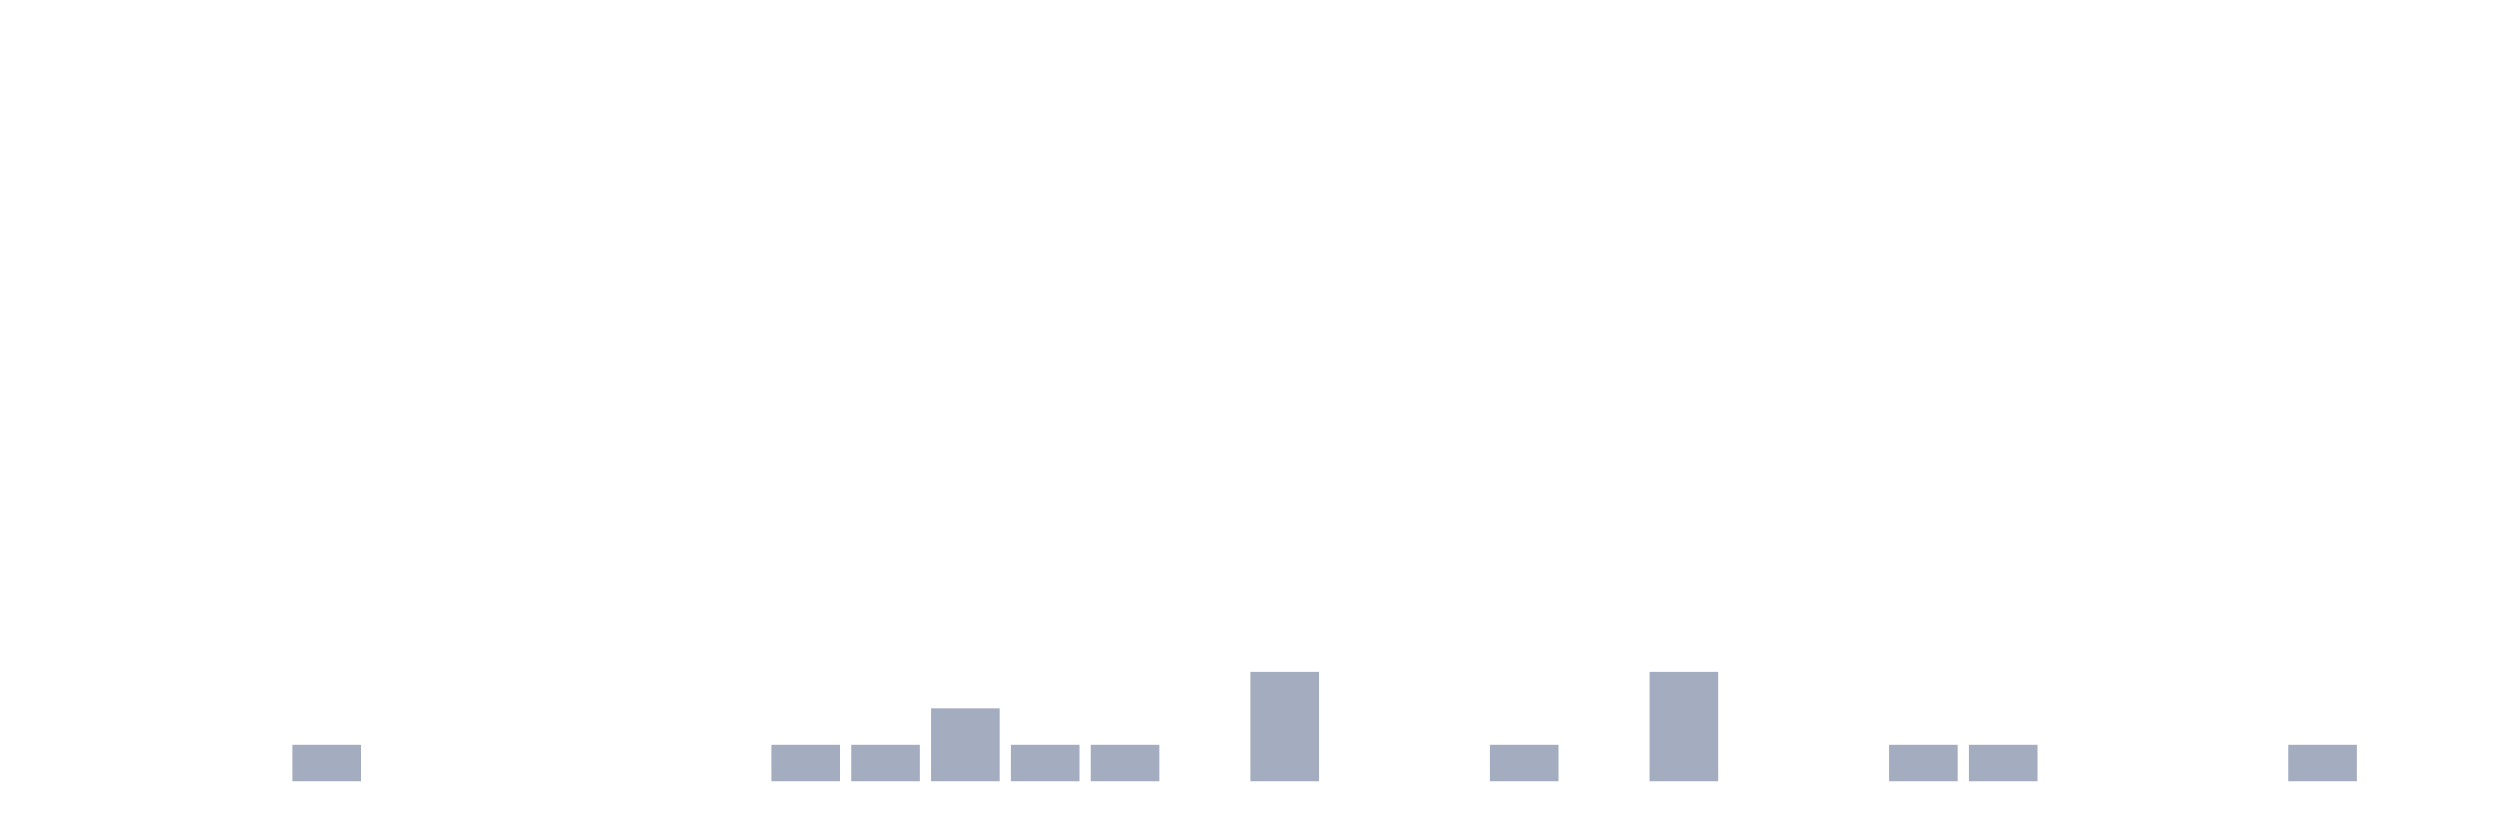
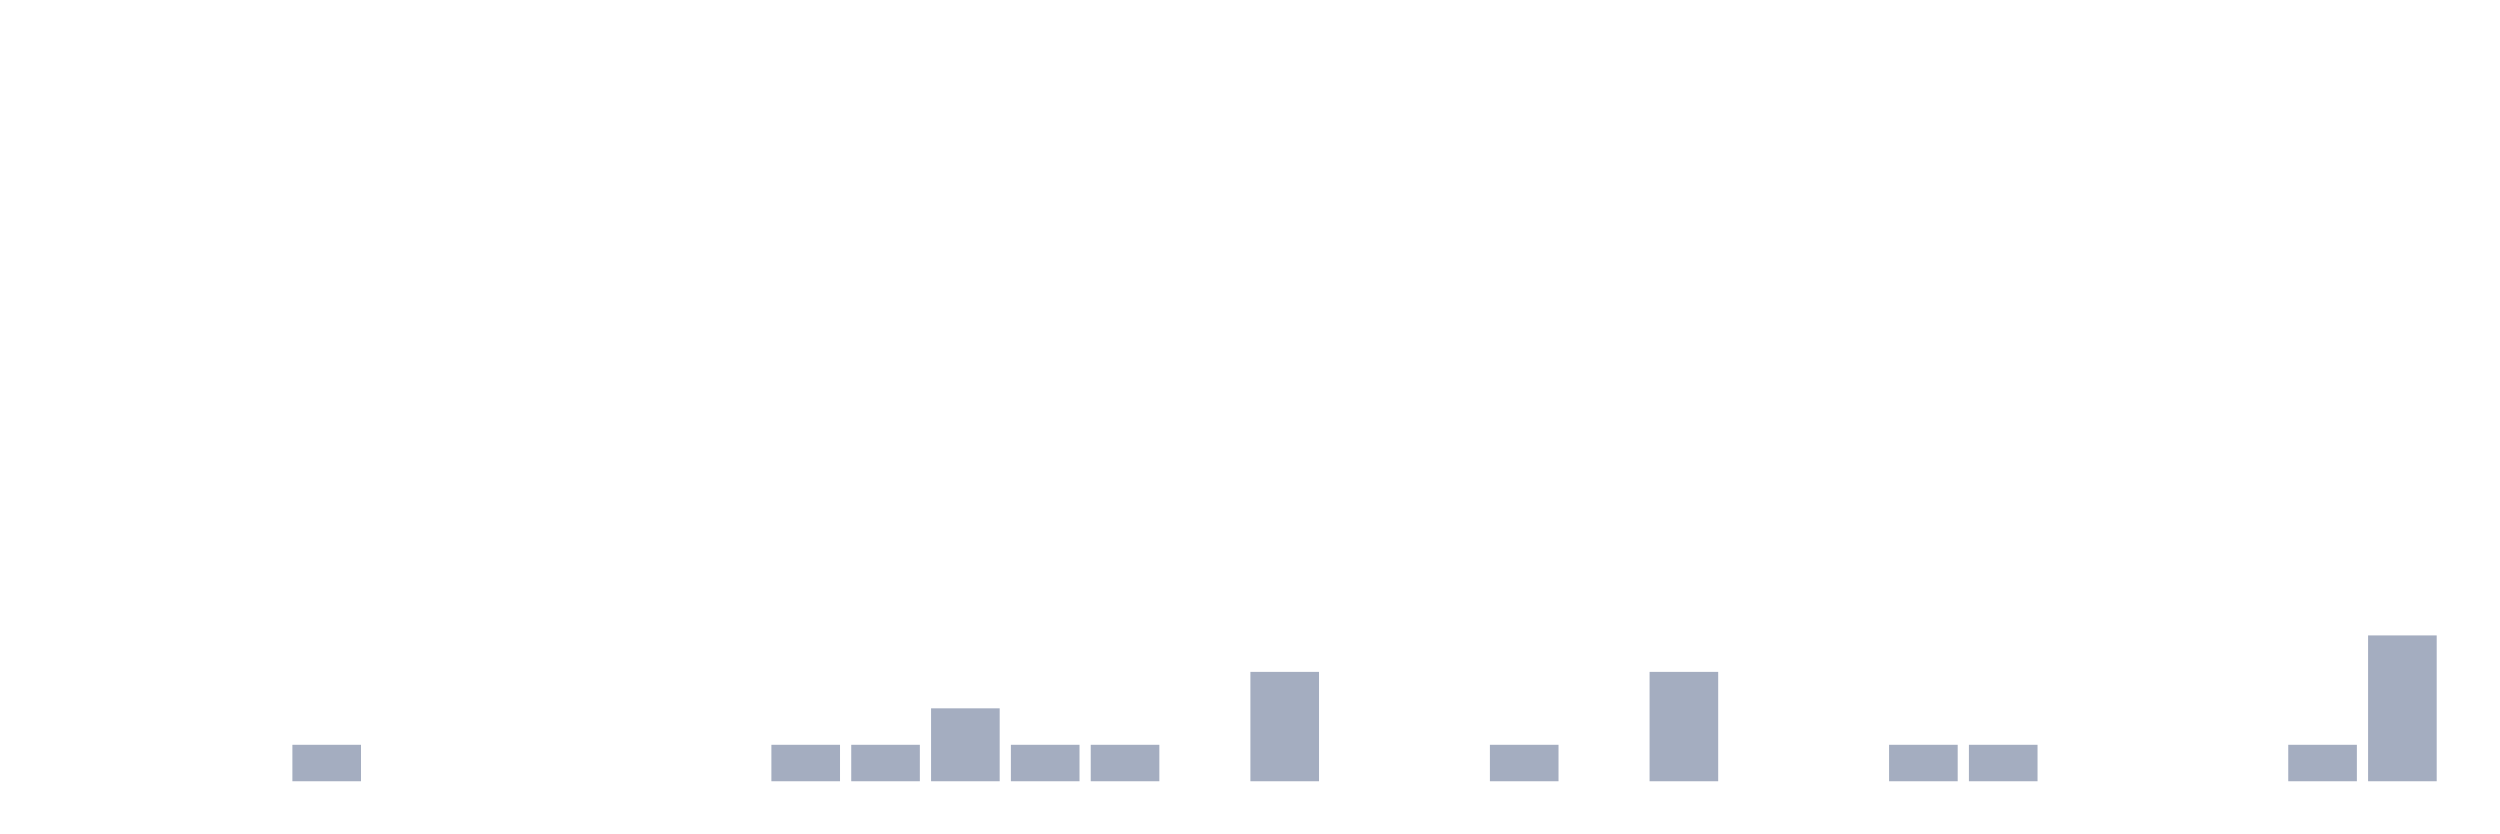
<svg xmlns="http://www.w3.org/2000/svg" viewBox="0 0 480 160">
  <g transform="translate(10,10)">
    <rect class="bar" x="0.153" width="13.175" y="140" height="0" fill="rgb(164,173,192)" />
    <rect class="bar" x="15.482" width="13.175" y="140" height="0" fill="rgb(164,173,192)" />
    <rect class="bar" x="30.81" width="13.175" y="140" height="0" fill="rgb(164,173,192)" />
    <rect class="bar" x="46.138" width="13.175" y="133" height="7" fill="rgb(164,173,192)" />
    <rect class="bar" x="61.466" width="13.175" y="140" height="0" fill="rgb(164,173,192)" />
    <rect class="bar" x="76.794" width="13.175" y="140" height="0" fill="rgb(164,173,192)" />
    <rect class="bar" x="92.123" width="13.175" y="140" height="0" fill="rgb(164,173,192)" />
    <rect class="bar" x="107.451" width="13.175" y="140" height="0" fill="rgb(164,173,192)" />
    <rect class="bar" x="122.779" width="13.175" y="140" height="0" fill="rgb(164,173,192)" />
    <rect class="bar" x="138.107" width="13.175" y="133" height="7" fill="rgb(164,173,192)" />
    <rect class="bar" x="153.436" width="13.175" y="133" height="7" fill="rgb(164,173,192)" />
    <rect class="bar" x="168.764" width="13.175" y="126" height="14" fill="rgb(164,173,192)" />
    <rect class="bar" x="184.092" width="13.175" y="133" height="7" fill="rgb(164,173,192)" />
    <rect class="bar" x="199.42" width="13.175" y="133" height="7" fill="rgb(164,173,192)" />
    <rect class="bar" x="214.748" width="13.175" y="140" height="0" fill="rgb(164,173,192)" />
    <rect class="bar" x="230.077" width="13.175" y="119" height="21" fill="rgb(164,173,192)" />
    <rect class="bar" x="245.405" width="13.175" y="140" height="0" fill="rgb(164,173,192)" />
    <rect class="bar" x="260.733" width="13.175" y="140" height="0" fill="rgb(164,173,192)" />
    <rect class="bar" x="276.061" width="13.175" y="133" height="7" fill="rgb(164,173,192)" />
    <rect class="bar" x="291.39" width="13.175" y="140" height="0" fill="rgb(164,173,192)" />
    <rect class="bar" x="306.718" width="13.175" y="119" height="21" fill="rgb(164,173,192)" />
    <rect class="bar" x="322.046" width="13.175" y="140" height="0" fill="rgb(164,173,192)" />
    <rect class="bar" x="337.374" width="13.175" y="140" height="0" fill="rgb(164,173,192)" />
    <rect class="bar" x="352.702" width="13.175" y="133" height="7" fill="rgb(164,173,192)" />
    <rect class="bar" x="368.031" width="13.175" y="133" height="7" fill="rgb(164,173,192)" />
    <rect class="bar" x="383.359" width="13.175" y="140" height="0" fill="rgb(164,173,192)" />
    <rect class="bar" x="398.687" width="13.175" y="140" height="0" fill="rgb(164,173,192)" />
    <rect class="bar" x="414.015" width="13.175" y="140" height="0" fill="rgb(164,173,192)" />
    <rect class="bar" x="429.344" width="13.175" y="133" height="7" fill="rgb(164,173,192)" />
-     <rect class="bar" x="444.672" width="13.175" y="140" height="0" fill="rgb(164,173,192)" />
+     <rect class="bar" x="444.672" width="13.175" y="112" height="28" fill="rgb(164,173,192)" />
  </g>
</svg>
